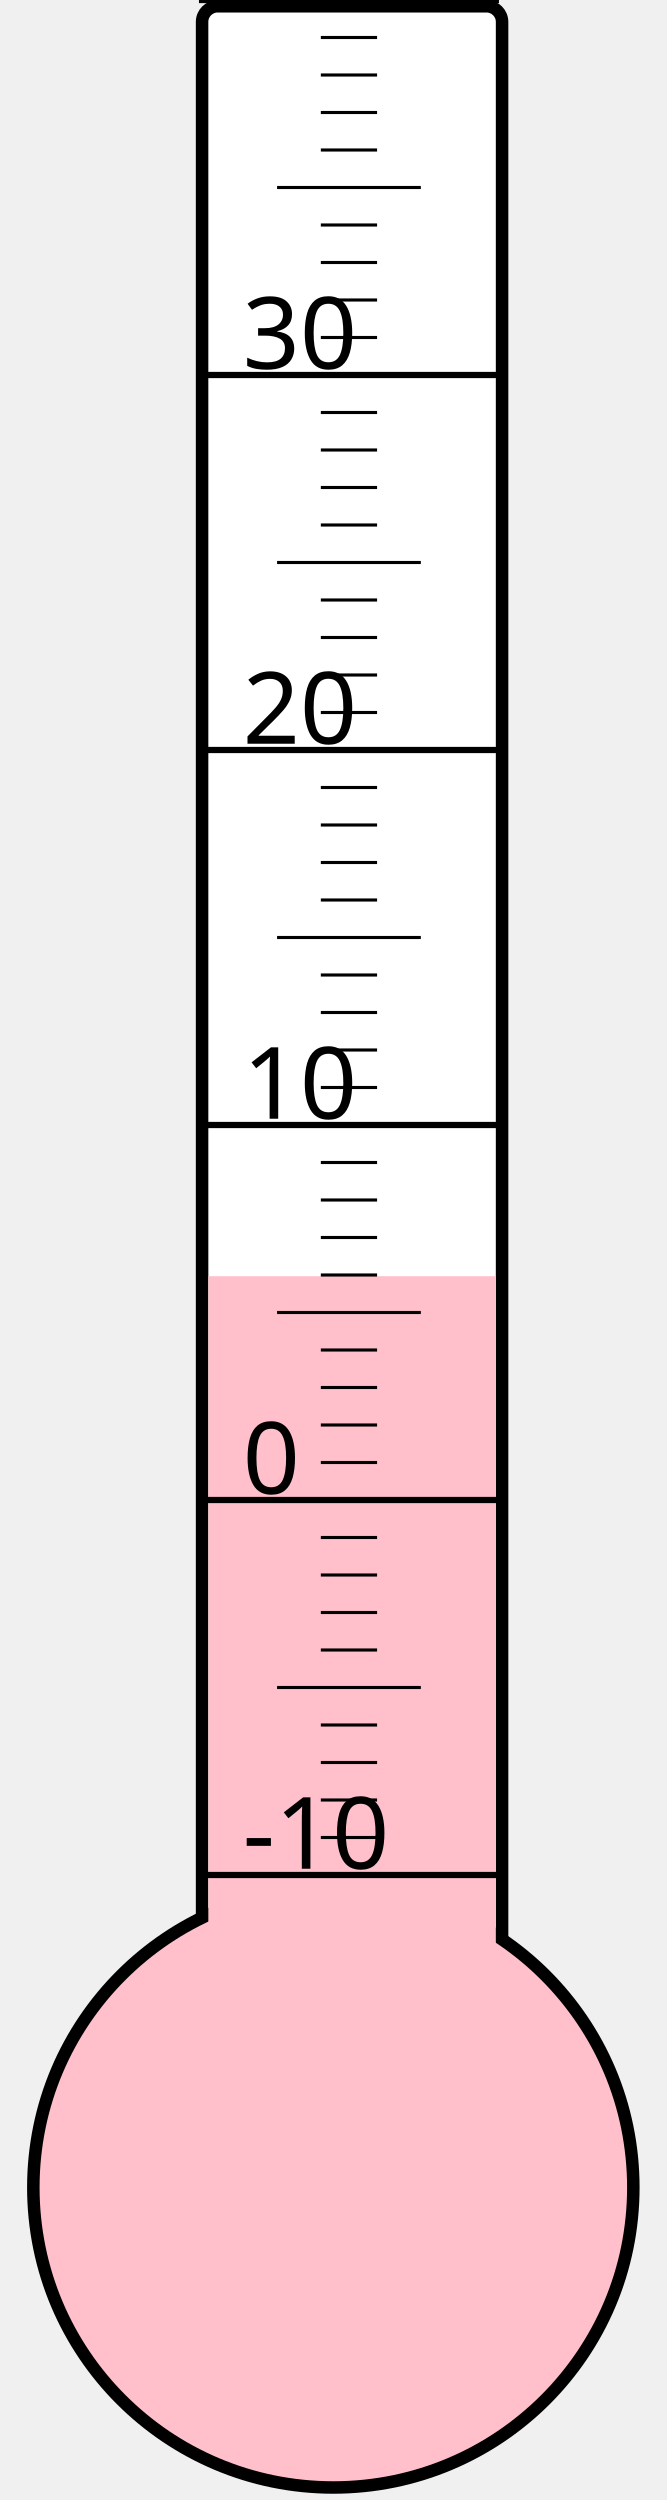
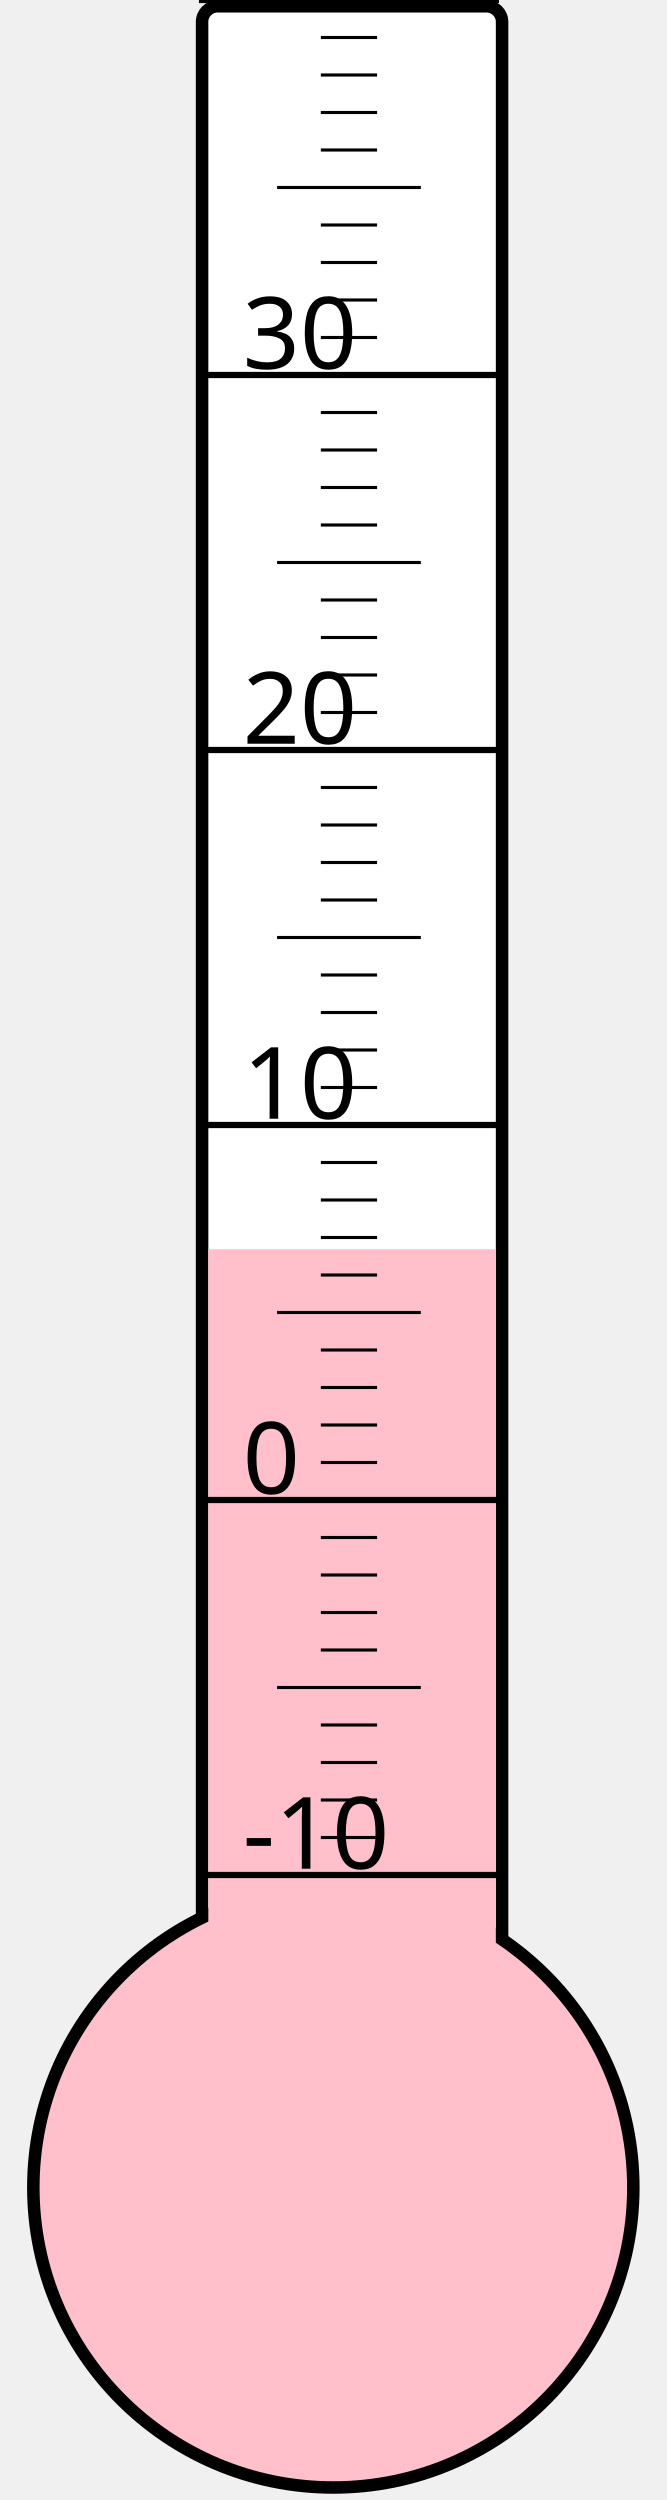
<svg xmlns="http://www.w3.org/2000/svg" width="40px" height="150px" viewBox="0 0 200 800">
  <rect width="200" height="800" x="0" y="0" style="fill: #ffffeb; fill-opacity: 0;" />
  <rect width="96" height="680" x="58" y="2" rx="5" ry="5" style="fill: white; fill-opacity: 1; stroke: black; stroke-width: 4;" />
  <circle cx="100" cy="700" r="96" style="fill: pink; stroke: black; stroke-width: 4;" />
-   <rect width="92" height="291.625" x="60" y="408.375" style="fill: pink; fill-opacity: 1; stroke-width: 0;" />
+   <rect width="92" height="300.25" x="60" y="399.75" style="fill: pink; fill-opacity: 1; stroke-width: 0;" />
  <text x="71" y="598" style="font-family: sans-serif; font-size: 24pt;">-10</text>
  <text x="71" y="478" style="font-family: sans-serif; font-size: 24pt;">0</text>
  <text x="71" y="358" style="font-family: sans-serif; font-size: 24pt;">10</text>
  <text x="71" y="238" style="font-family: sans-serif; font-size: 24pt;">20</text>
  <text x="71" y="118" style="font-family: sans-serif; font-size: 24pt;">30</text>
  <g style="stroke: black;">
    <line x1="57" y1="600" x2="153" y2="600" style="stroke-width: 2;" />
    <line x1="96" y1="588" x2="114" y2="588" style="stroke-width: 1;" />
    <line x1="96" y1="576" x2="114" y2="576" style="stroke-width: 1;" />
    <line x1="96" y1="564" x2="114" y2="564" style="stroke-width: 1;" />
    <line x1="96" y1="552" x2="114" y2="552" style="stroke-width: 1;" />
    <line x1="82" y1="540" x2="128" y2="540" style="stroke-width: 1;" />
    <line x1="96" y1="528" x2="114" y2="528" style="stroke-width: 1;" />
    <line x1="96" y1="516" x2="114" y2="516" style="stroke-width: 1;" />
    <line x1="96" y1="504" x2="114" y2="504" style="stroke-width: 1;" />
    <line x1="96" y1="492" x2="114" y2="492" style="stroke-width: 1;" />
    <line x1="57" y1="480" x2="153" y2="480" style="stroke-width: 2;" />
    <line x1="96" y1="468" x2="114" y2="468" style="stroke-width: 1;" />
    <line x1="96" y1="456" x2="114" y2="456" style="stroke-width: 1;" />
    <line x1="96" y1="444" x2="114" y2="444" style="stroke-width: 1;" />
    <line x1="96" y1="432" x2="114" y2="432" style="stroke-width: 1;" />
    <line x1="82" y1="420" x2="128" y2="420" style="stroke-width: 1;" />
    <line x1="96" y1="408" x2="114" y2="408" style="stroke-width: 1;" />
    <line x1="96" y1="396" x2="114" y2="396" style="stroke-width: 1;" />
    <line x1="96" y1="384" x2="114" y2="384" style="stroke-width: 1;" />
    <line x1="96" y1="372" x2="114" y2="372" style="stroke-width: 1;" />
    <line x1="57" y1="360" x2="153" y2="360" style="stroke-width: 2;" />
    <line x1="96" y1="348" x2="114" y2="348" style="stroke-width: 1;" />
    <line x1="96" y1="336" x2="114" y2="336" style="stroke-width: 1;" />
    <line x1="96" y1="324" x2="114" y2="324" style="stroke-width: 1;" />
    <line x1="96" y1="312" x2="114" y2="312" style="stroke-width: 1;" />
    <line x1="82" y1="300" x2="128" y2="300" style="stroke-width: 1;" />
    <line x1="96" y1="288" x2="114" y2="288" style="stroke-width: 1;" />
    <line x1="96" y1="276" x2="114" y2="276" style="stroke-width: 1;" />
    <line x1="96" y1="264" x2="114" y2="264" style="stroke-width: 1;" />
    <line x1="96" y1="252" x2="114" y2="252" style="stroke-width: 1;" />
    <line x1="57" y1="240" x2="153" y2="240" style="stroke-width: 2;" />
    <line x1="96" y1="228" x2="114" y2="228" style="stroke-width: 1;" />
    <line x1="96" y1="216" x2="114" y2="216" style="stroke-width: 1;" />
    <line x1="96" y1="204" x2="114" y2="204" style="stroke-width: 1;" />
    <line x1="96" y1="192" x2="114" y2="192" style="stroke-width: 1;" />
    <line x1="82" y1="180" x2="128" y2="180" style="stroke-width: 1;" />
    <line x1="96" y1="168" x2="114" y2="168" style="stroke-width: 1;" />
    <line x1="96" y1="156" x2="114" y2="156" style="stroke-width: 1;" />
    <line x1="96" y1="144" x2="114" y2="144" style="stroke-width: 1;" />
    <line x1="96" y1="132" x2="114" y2="132" style="stroke-width: 1;" />
    <line x1="57" y1="120" x2="153" y2="120" style="stroke-width: 2;" />
    <line x1="96" y1="108" x2="114" y2="108" style="stroke-width: 1;" />
    <line x1="96" y1="96" x2="114" y2="96" style="stroke-width: 1;" />
    <line x1="96" y1="84" x2="114" y2="84" style="stroke-width: 1;" />
    <line x1="96" y1="72" x2="114" y2="72" style="stroke-width: 1;" />
    <line x1="82" y1="60" x2="128" y2="60" style="stroke-width: 1;" />
    <line x1="96" y1="48" x2="114" y2="48" style="stroke-width: 1;" />
    <line x1="96" y1="36" x2="114" y2="36" style="stroke-width: 1;" />
    <line x1="96" y1="24" x2="114" y2="24" style="stroke-width: 1;" />
    <line x1="96" y1="12" x2="114" y2="12" style="stroke-width: 1;" />
    <line x1="57" y1="0" x2="153" y2="0" style="stroke-width: 2;" />
  </g>
</svg>
